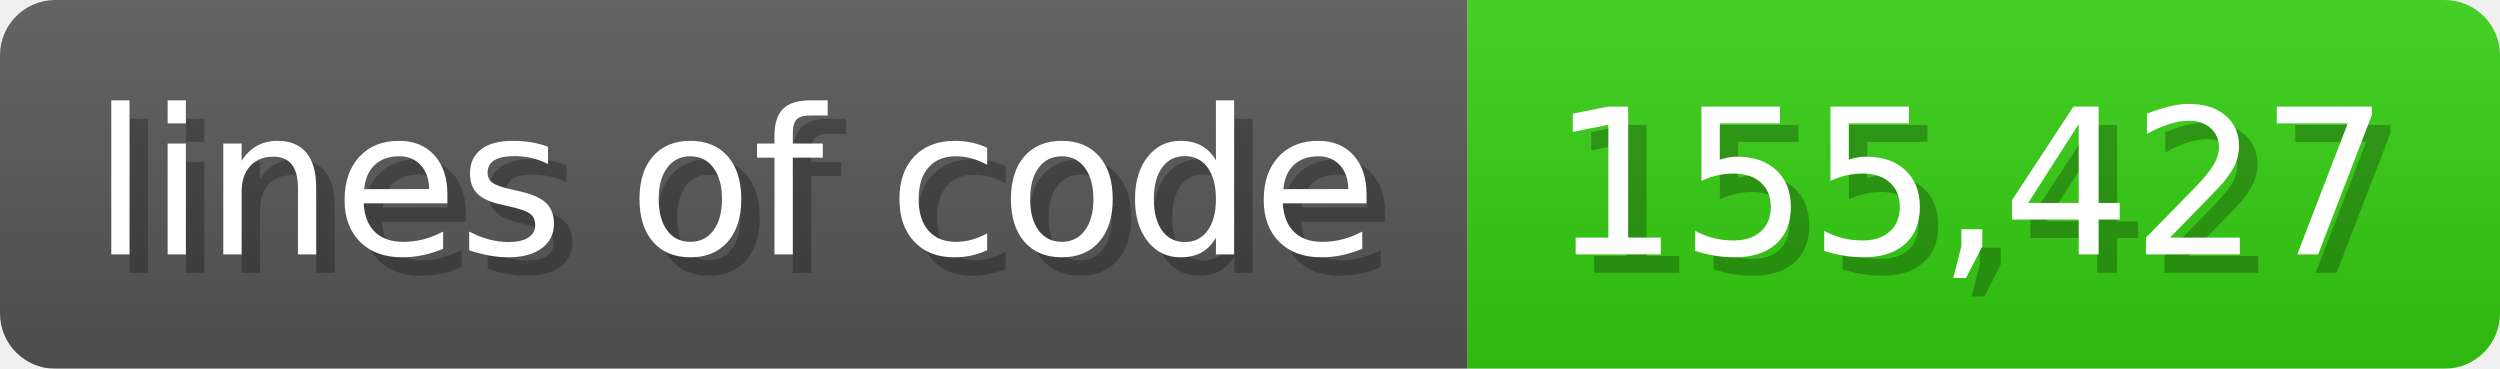
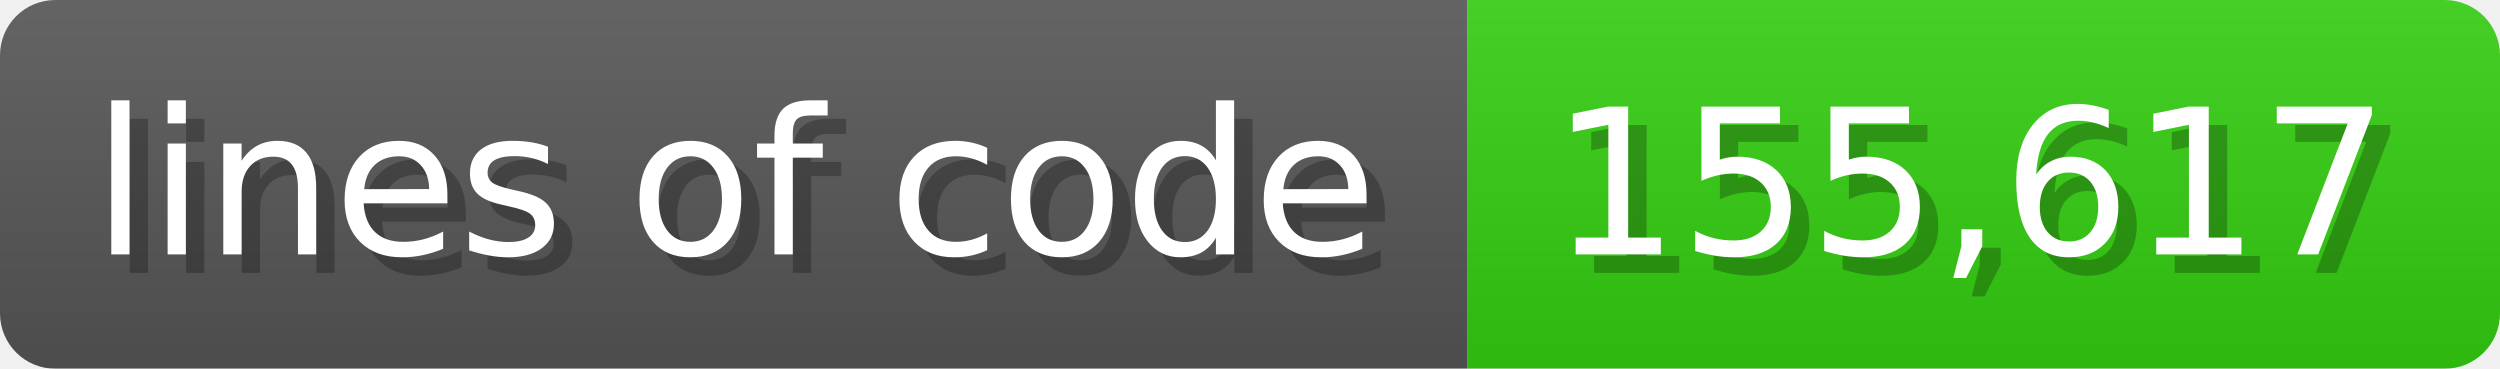
<svg xmlns="http://www.w3.org/2000/svg" width="135.6" height="20" viewBox="0 0 1356 200">
  <linearGradient id="a" x2="0" y2="100%">
    <stop offset="0" stop-opacity=".1" stop-color="#EEE" />
    <stop offset="1" stop-opacity=".1" />
  </linearGradient>
  <mask id="m">
    <rect width="1356" height="200" rx="30" fill="#FFF" />
  </mask>
  <g mask="url(#m)">
    <rect width="796" height="200" fill="#555" />
    <rect width="560" height="200" fill="#3C1" x="796" />
    <rect width="1356" height="200" fill="url(#a)" />
  </g>
  <g fill="#fff" text-anchor="start" font-family="Verdana,DejaVu Sans,sans-serif" font-size="110">
    <text x="60" y="148" textLength="696" fill="#000" opacity="0.25">lines of code</text>
    <text x="50" y="138" textLength="696">lines of code</text>
-     <text x="851" y="148" textLength="460" fill="#000" opacity="0.25">155,427</text>
-     <text x="841" y="138" textLength="460">155,427</text>
+     <text x="851" y="148" textLength="460" fill="#000" opacity="0.25">155,617</text>
+     <text x="841" y="138" textLength="460">155,617</text>
  </g>
</svg>
